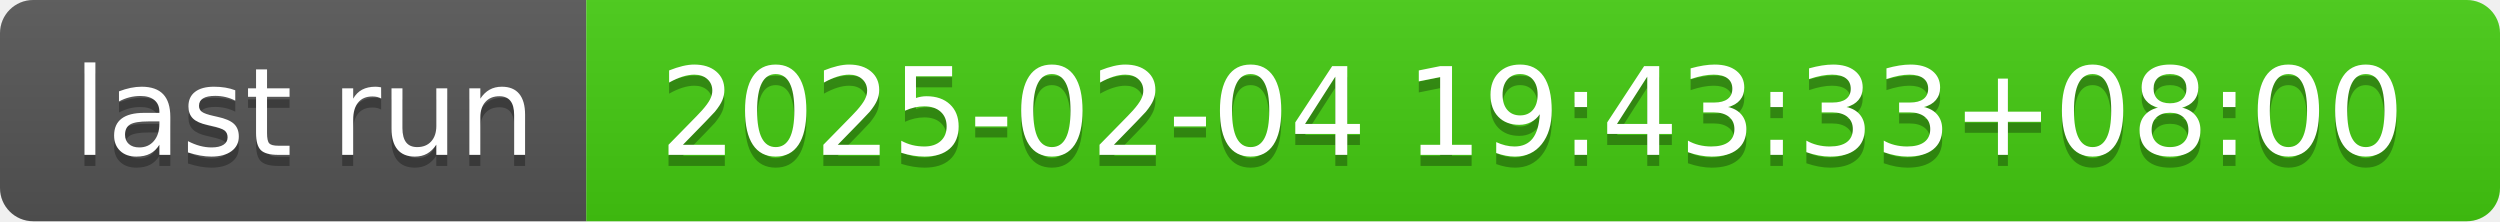
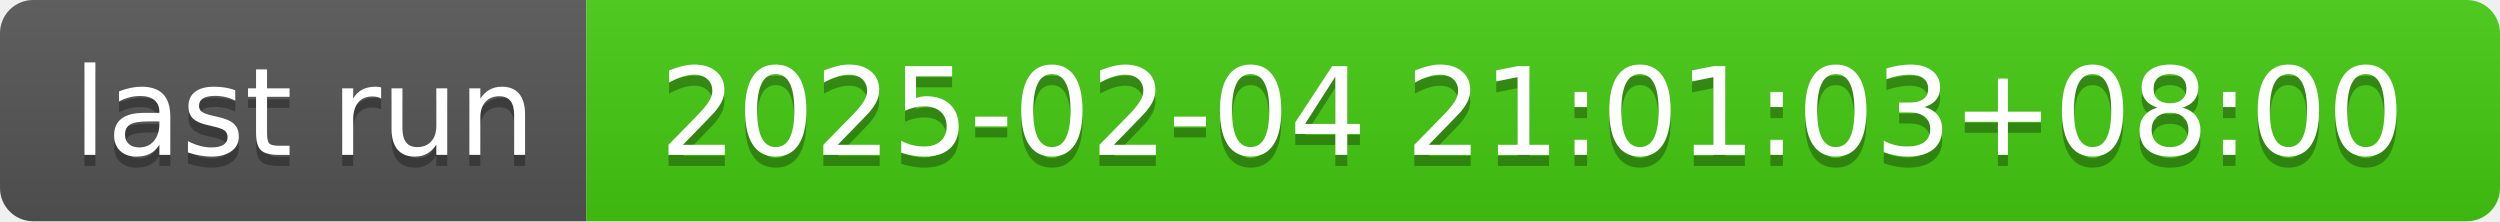
- <svg xmlns="http://www.w3.org/2000/svg" width="226" height="20" role="img" aria-label="last run: 2025-02-04 19:43:33+08:00">
+ <svg xmlns="http://www.w3.org/2000/svg" width="226" height="20" role="img" aria-label="last run: 2025-02-04 21:01:03+08:00">
  <linearGradient id="s" x2="0" y2="100%">
    <stop offset="0" stop-color="#bbb" stop-opacity=".1" />
    <stop offset="1" stop-opacity=".1" />
  </linearGradient>
  <clipPath id="r">
    <rect width="226" height="20" rx="3" fill="#fff" />
  </clipPath>
  <g clip-path="url(#r)">
    <rect width="53" height="20" fill="#555" />
    <rect x="53" width="173" height="20" fill="#4c1" />
    <rect width="226" height="20" fill="url(#s)" />
  </g>
  <g fill="#fff" text-anchor="middle" font-family="Verdana,Geneva,DejaVu Sans,sans-serif" text-rendering="geometricPrecision" font-size="110">
    <text aria-hidden="true" x="275" y="150" fill="#010101" fill-opacity=".3" transform="scale(.1)" textLength="430">last run</text>
    <text x="275" y="140" transform="scale(.1)" fill="#fff" textLength="430">last run</text>
-     <text aria-hidden="true" x="1385" y="150" fill="#010101" fill-opacity=".3" transform="scale(.1)" textLength="1630">2025-02-04 19:43:33+08:00</text>
-     <text x="1385" y="140" transform="scale(.1)" fill="#fff" textLength="1630">2025-02-04 19:43:33+08:00</text>
+     <text aria-hidden="true" x="1385" y="150" fill="#010101" fill-opacity=".3" transform="scale(.1)" textLength="1630">2025-02-04 21:01:03+08:00</text>
+     <text x="1385" y="140" transform="scale(.1)" fill="#fff" textLength="1630">2025-02-04 21:01:03+08:00</text>
  </g>
</svg>
